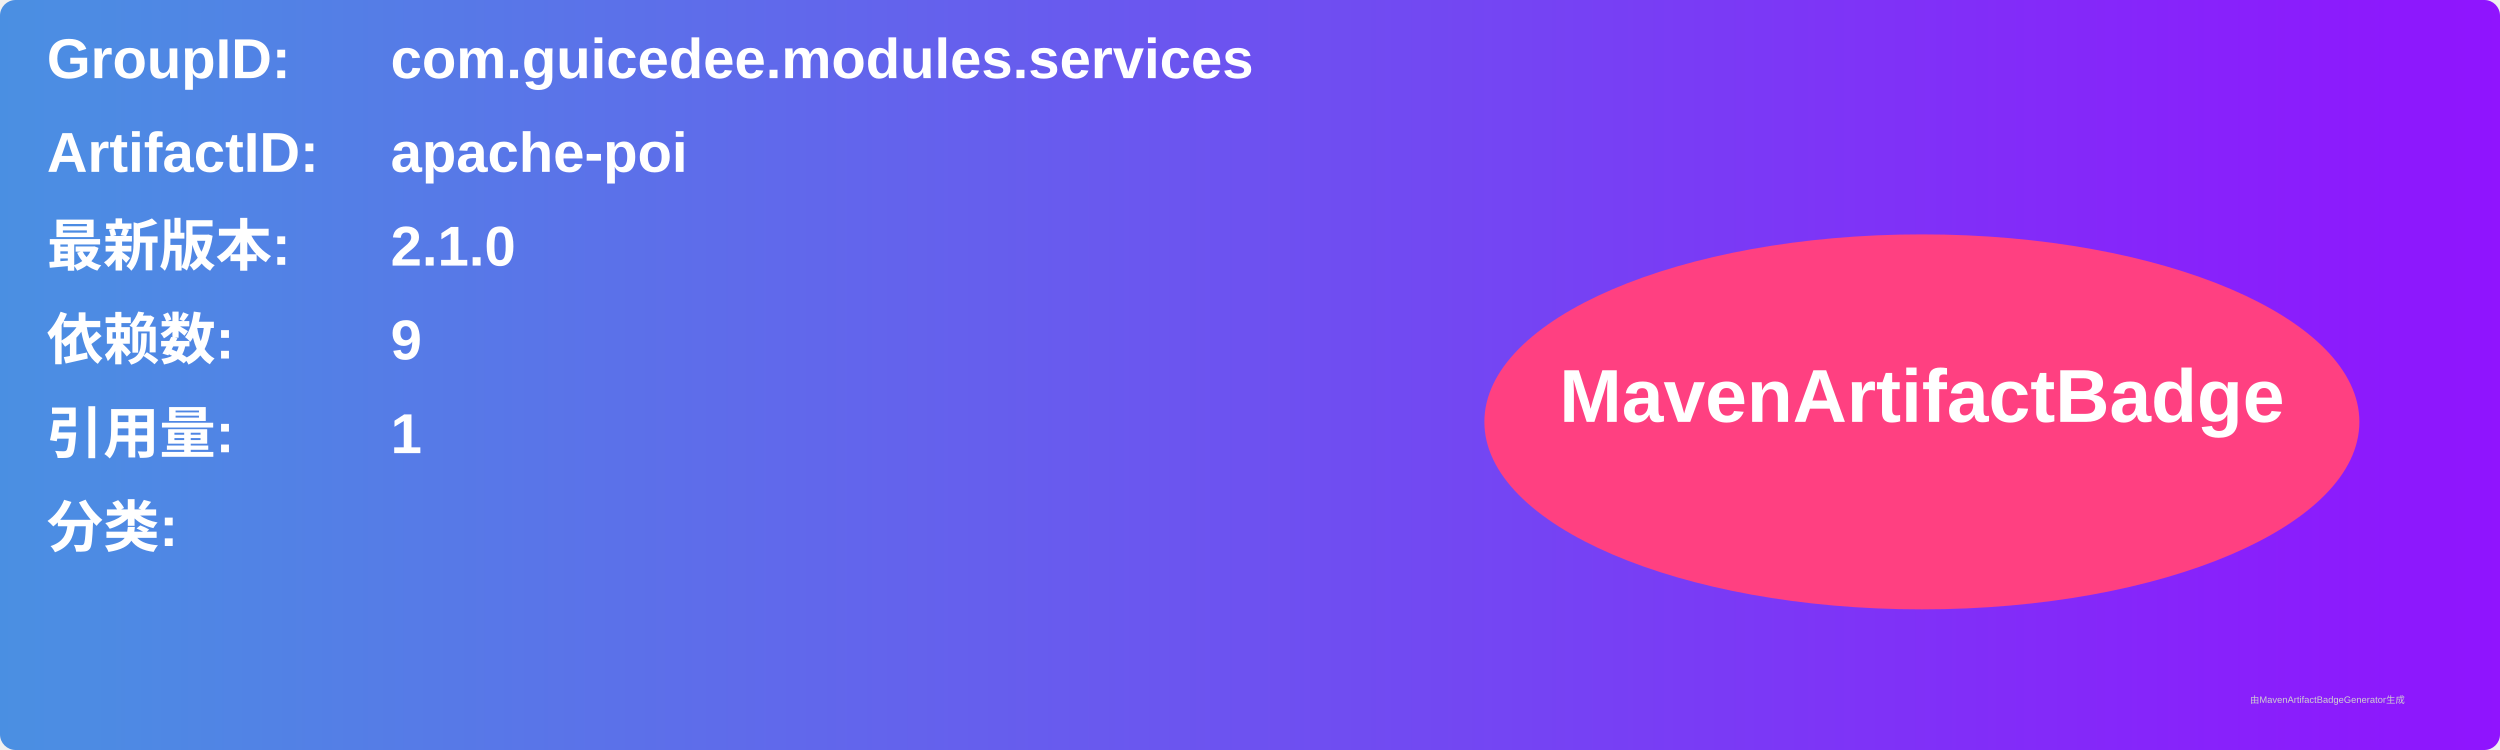
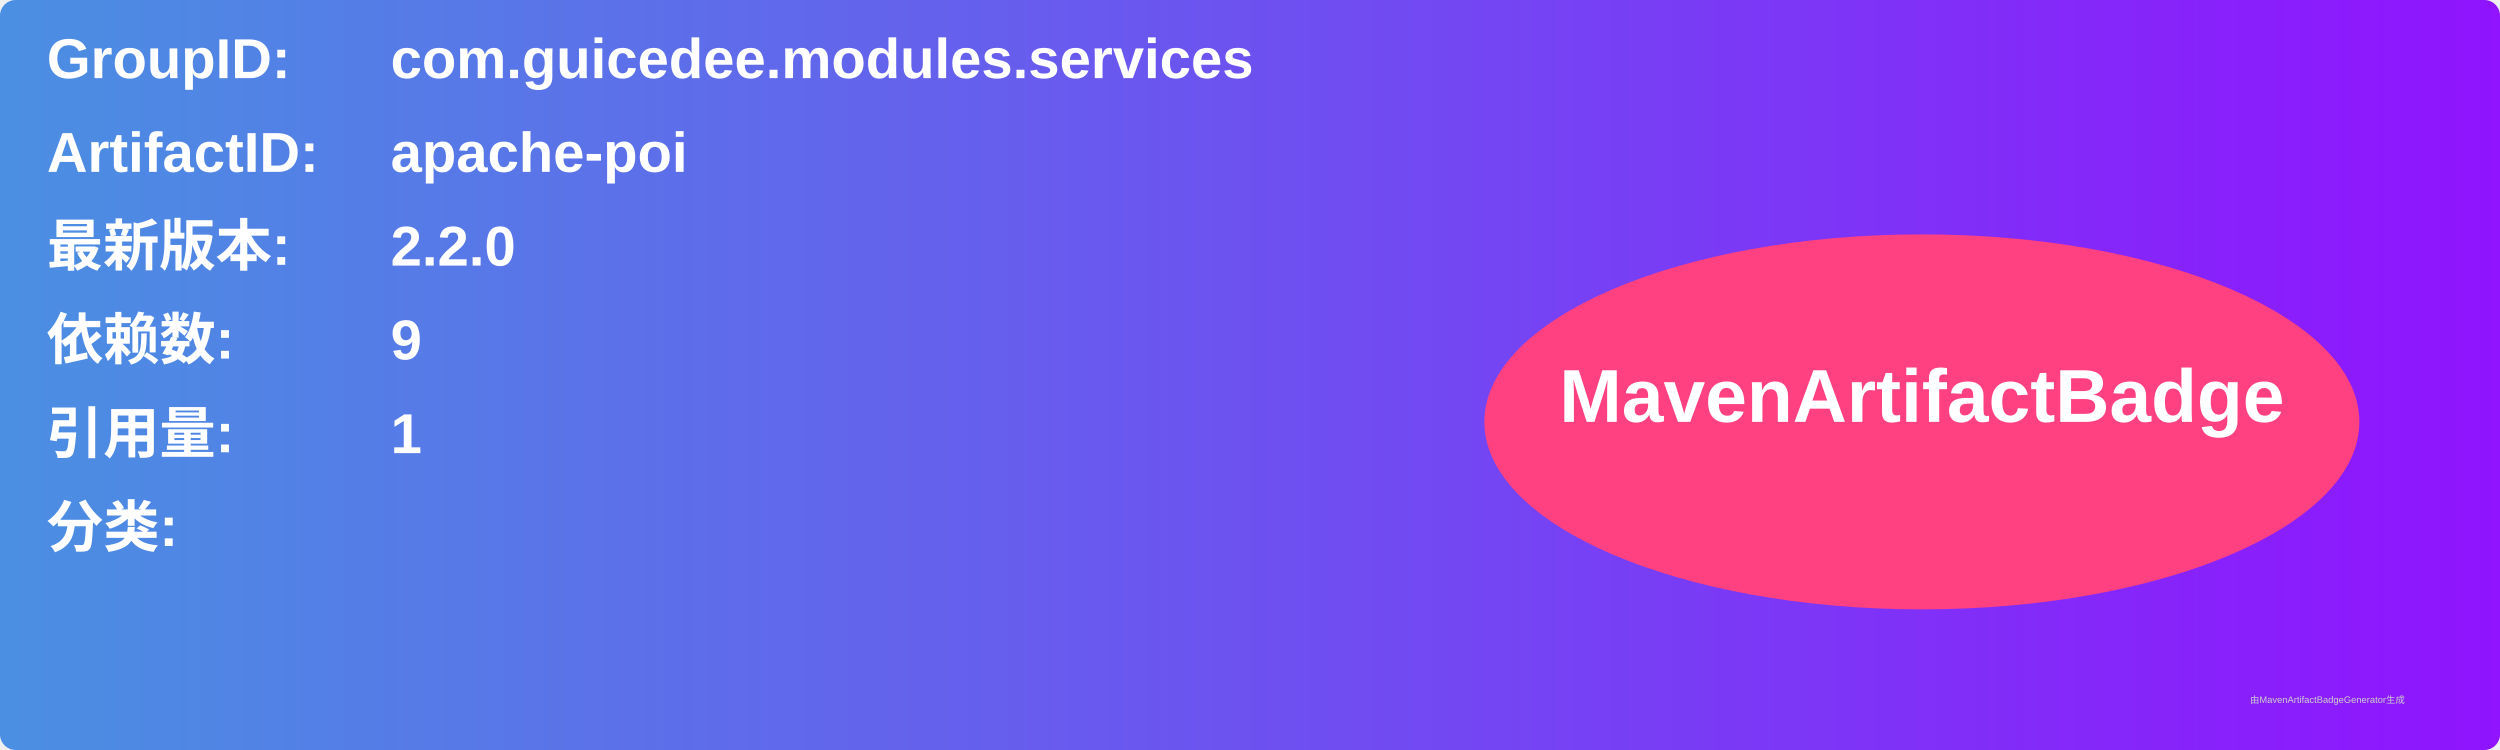
<svg xmlns="http://www.w3.org/2000/svg" width="800" height="240" viewBox="0 0 800 240">
  <linearGradient id="grad" x1="0%" y1="0%" x2="100%" y2="0%">
    <stop offset="0%" stop-color="#4a90e2" />
    <stop offset="100%" stop-color="#9013fe" />
  </linearGradient>
  <rect width="100%" height="100%" rx="5" ry="5" fill="url(#grad)" />
  <g transform="translate(15, 15)">
    <text x="0" y="10" font-family="Arial" font-size="18" fill="white" font-weight="bold" width="260">GroupID:</text>
    <text x="110" y="10" font-family="Arial" font-size="18" fill="white" font-weight="bold" width="460">com.guicedee.modules.services</text>
    <text x="0" y="40" font-family="Arial" font-size="18" fill="white" font-weight="bold" width="260">ArtifactID:</text>
    <text x="110" y="40" font-family="Arial" font-size="18" fill="white" font-weight="bold" width="460">apache-poi</text>
    <text x="0" y="70" font-family="Arial" font-size="18" fill="white" font-weight="bold">最新版本:</text>
    <text x="110" y="70" font-family="Arial" font-size="18" fill="white" font-weight="bold">
-       <tspan font-weight="bold">2.1.0</tspan>
+       <tspan font-weight="bold">2.2.0</tspan>
    </text>
    <text x="0" y="100" font-family="Arial" font-size="18" fill="white" font-weight="bold">依赖数: </text>
    <text x="110" y="100" font-family="Arial" font-size="18" fill="white">
      <tspan font-weight="bold">9</tspan>
    </text>
    <text x="0" y="130" font-family="Arial" font-size="18" fill="white" font-weight="bold">引用量: </text>
    <text x="110" y="130" font-family="Arial" font-size="18" fill="white">
      <tspan font-weight="bold">1</tspan>
    </text>
    <text x="0" y="160" font-family="Arial" font-size="18" fill="white" font-weight="bold">分类:</text>
    <text x="10" y="190" font-family="Arial" font-size="10" fill="white">
      <tspan font-weight="bold" />
    </text>
    <ellipse cx="600" cy="120" rx="140" ry="60" fill="#ff4081" />
    <text x="600" y="120" text-anchor="middle" font-family="Arial" font-size="24" fill="white" font-weight="bold">MavenArtifactBadge</text>
  </g>
  <text x="720" y="225" font-family="Arial" font-size="3" fill="#d0d0d0">由MavenArtifactBadgeGenerator生成</text>
</svg>
